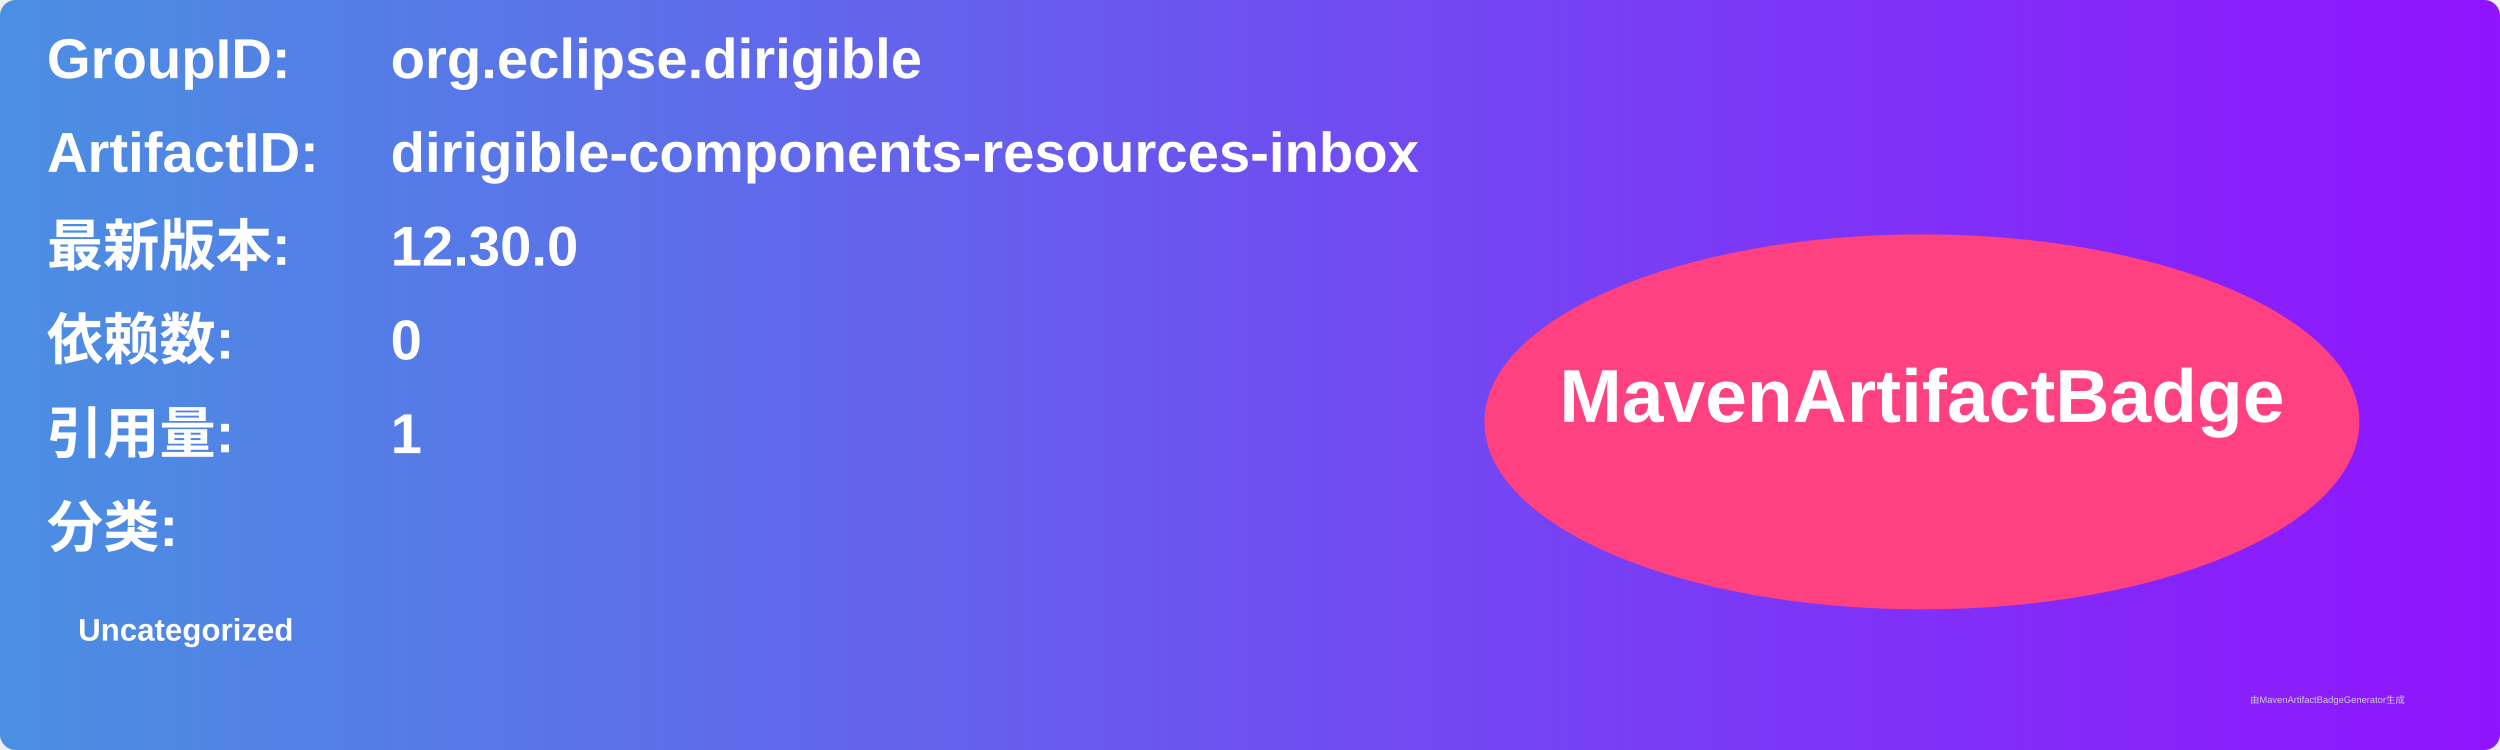
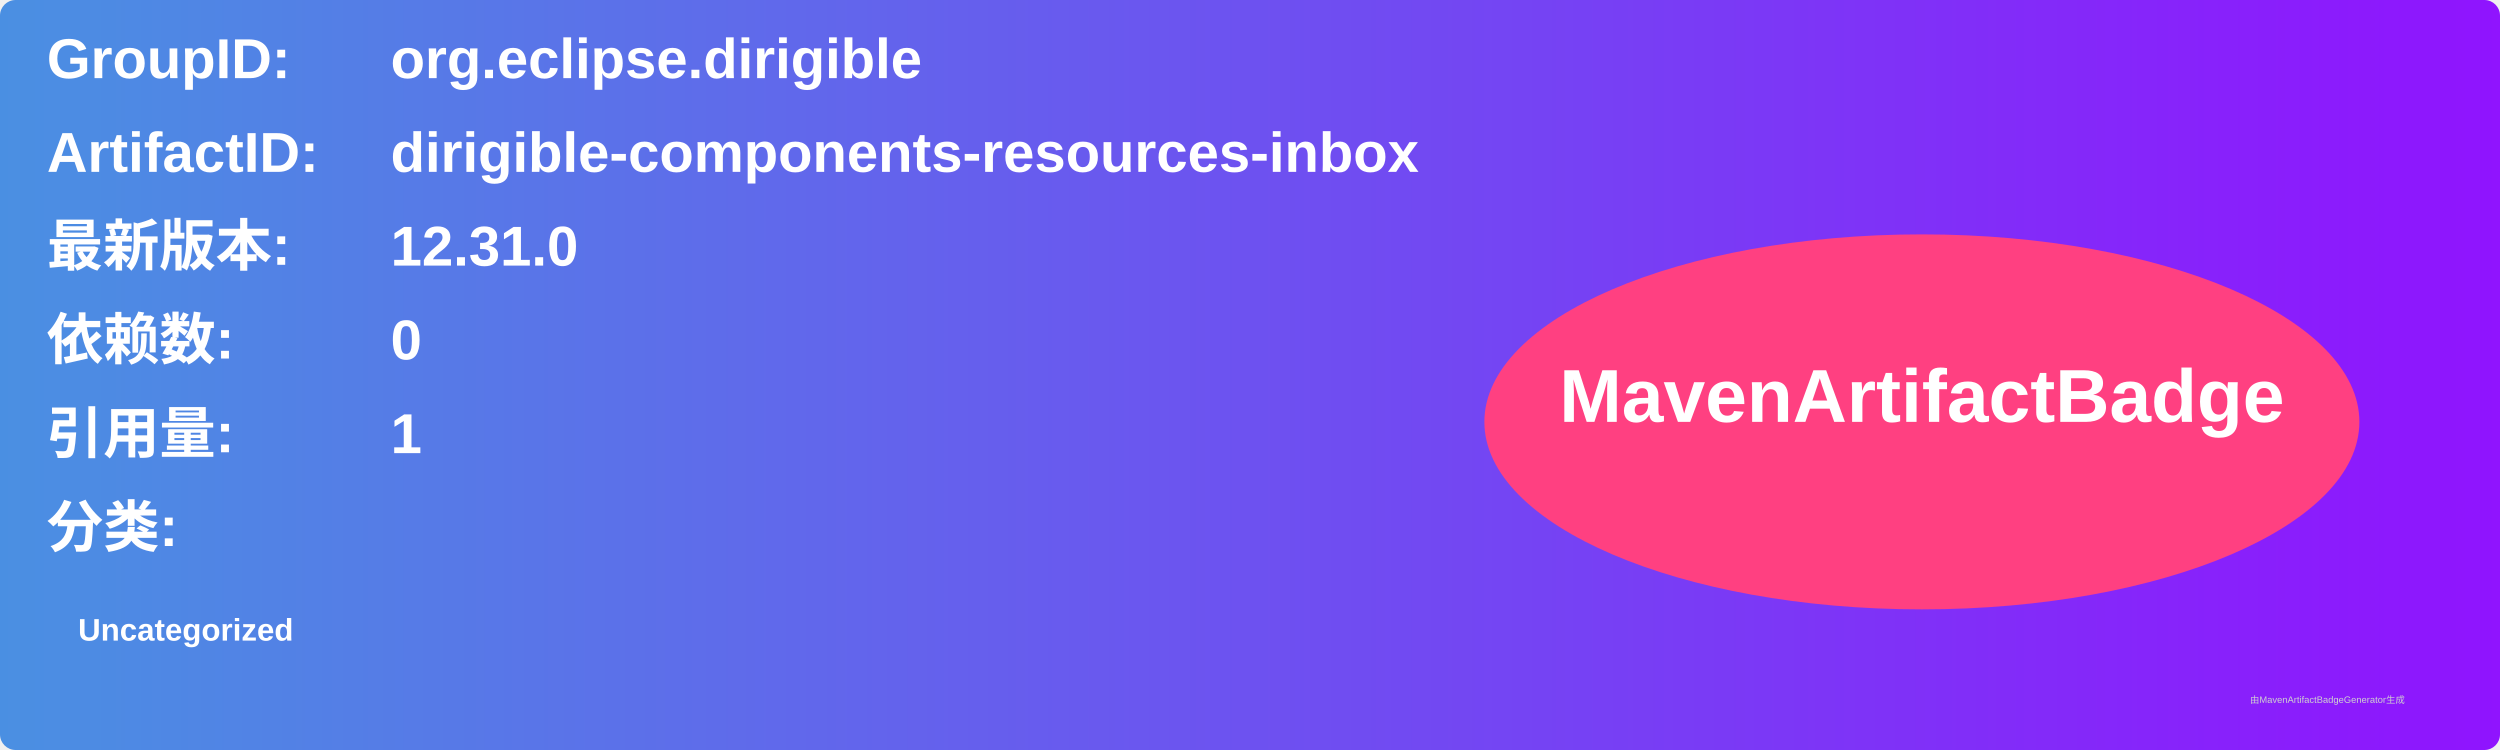
<svg xmlns="http://www.w3.org/2000/svg" width="800" height="240" viewBox="0 0 800 240">
  <linearGradient id="grad" x1="0%" y1="0%" x2="100%" y2="0%">
    <stop offset="0%" stop-color="#4a90e2" />
    <stop offset="100%" stop-color="#9013fe" />
  </linearGradient>
  <rect width="100%" height="100%" rx="5" ry="5" fill="url(#grad)" />
  <g transform="translate(15, 15)">
    <text x="0" y="10" font-family="Arial" font-size="18" fill="white" font-weight="bold" width="260">GroupID:</text>
    <text x="110" y="10" font-family="Arial" font-size="18" fill="white" font-weight="bold" width="460">org.eclipse.dirigible</text>
    <text x="0" y="40" font-family="Arial" font-size="18" fill="white" font-weight="bold" width="260">ArtifactID:</text>
    <text x="110" y="40" font-family="Arial" font-size="18" fill="white" font-weight="bold" width="460">dirigible-components-resources-inbox</text>
    <text x="0" y="70" font-family="Arial" font-size="18" fill="white" font-weight="bold">最新版本:</text>
    <text x="110" y="70" font-family="Arial" font-size="18" fill="white" font-weight="bold">
-       <tspan font-weight="bold">12.30.0</tspan>
+       <tspan font-weight="bold">12.31.0</tspan>
    </text>
    <text x="0" y="100" font-family="Arial" font-size="18" fill="white" font-weight="bold">依赖数: </text>
    <text x="110" y="100" font-family="Arial" font-size="18" fill="white">
      <tspan font-weight="bold">0</tspan>
    </text>
    <text x="0" y="130" font-family="Arial" font-size="18" fill="white" font-weight="bold">引用量: </text>
    <text x="110" y="130" font-family="Arial" font-size="18" fill="white">
      <tspan font-weight="bold">1</tspan>
    </text>
    <text x="0" y="160" font-family="Arial" font-size="18" fill="white" font-weight="bold">分类:</text>
    <text x="10" y="190" font-family="Arial" font-size="10" fill="white">
      <tspan font-weight="bold">Uncategorized</tspan>
    </text>
    <ellipse cx="600" cy="120" rx="140" ry="60" fill="#ff4081" />
    <text x="600" y="120" text-anchor="middle" font-family="Arial" font-size="24" fill="white" font-weight="bold">MavenArtifactBadge</text>
  </g>
  <text x="720" y="225" font-family="Arial" font-size="3" fill="#d0d0d0">由MavenArtifactBadgeGenerator生成</text>
</svg>
